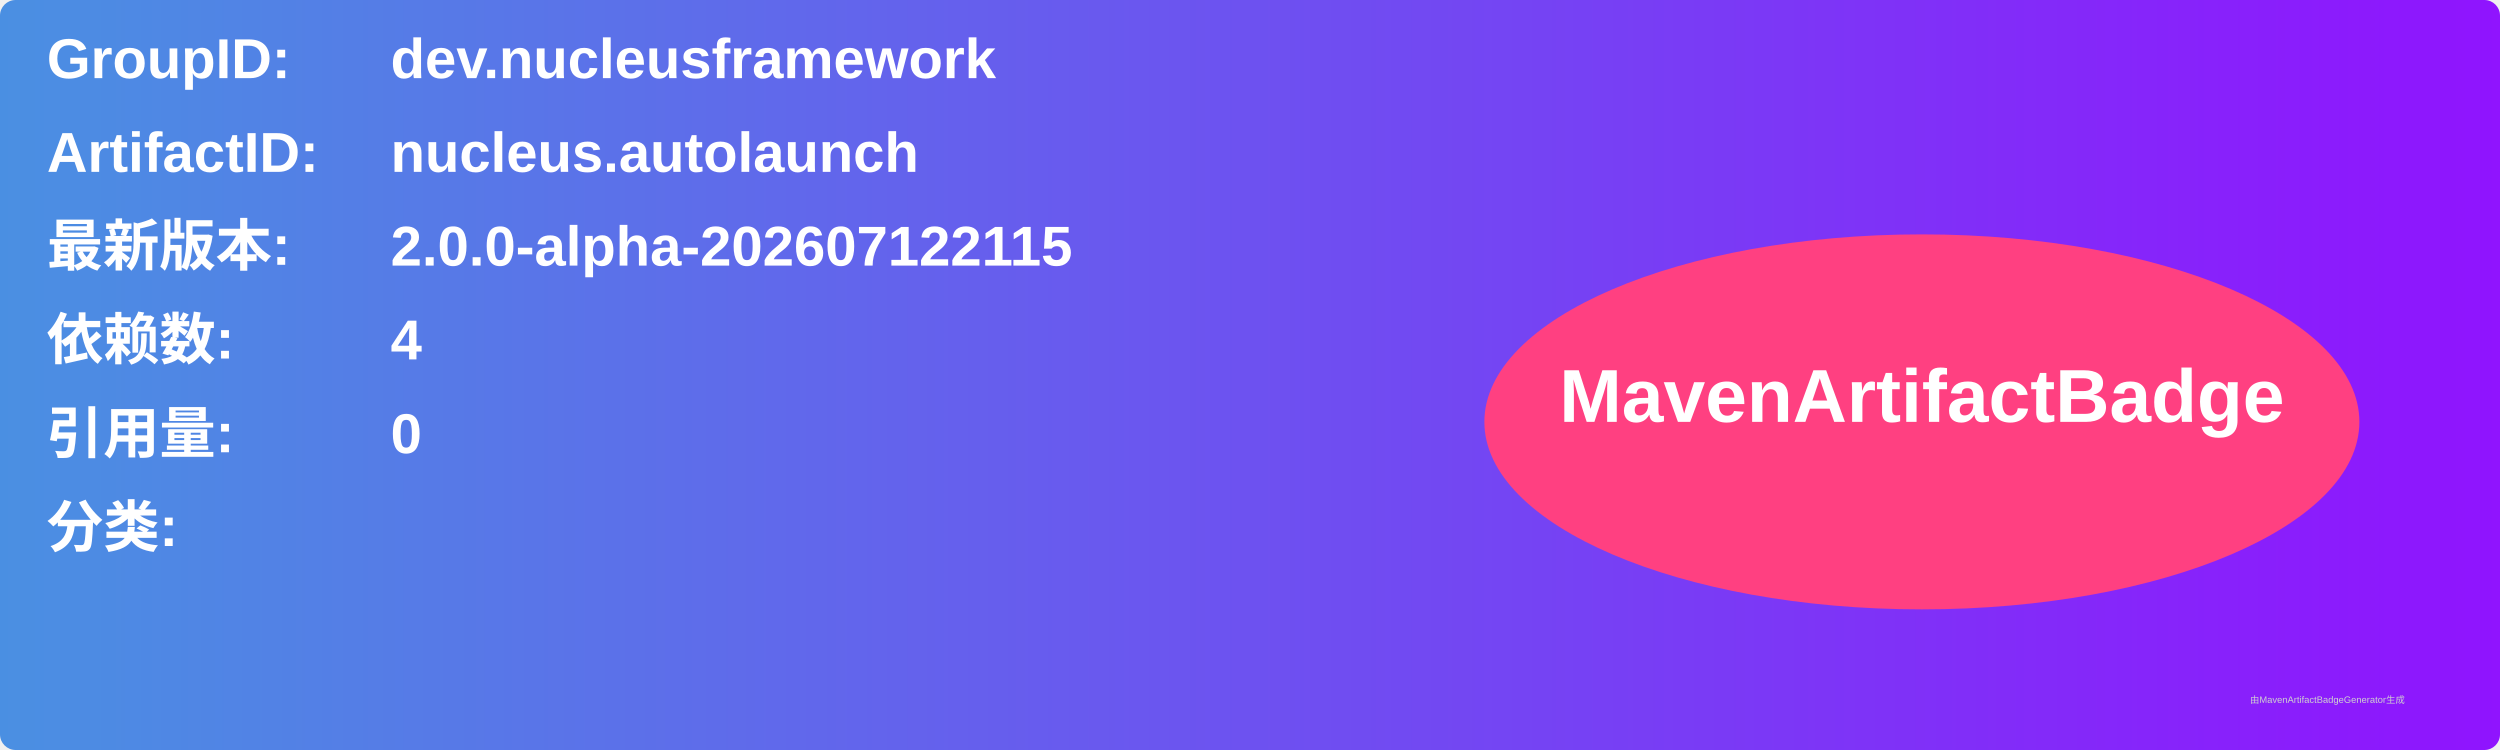
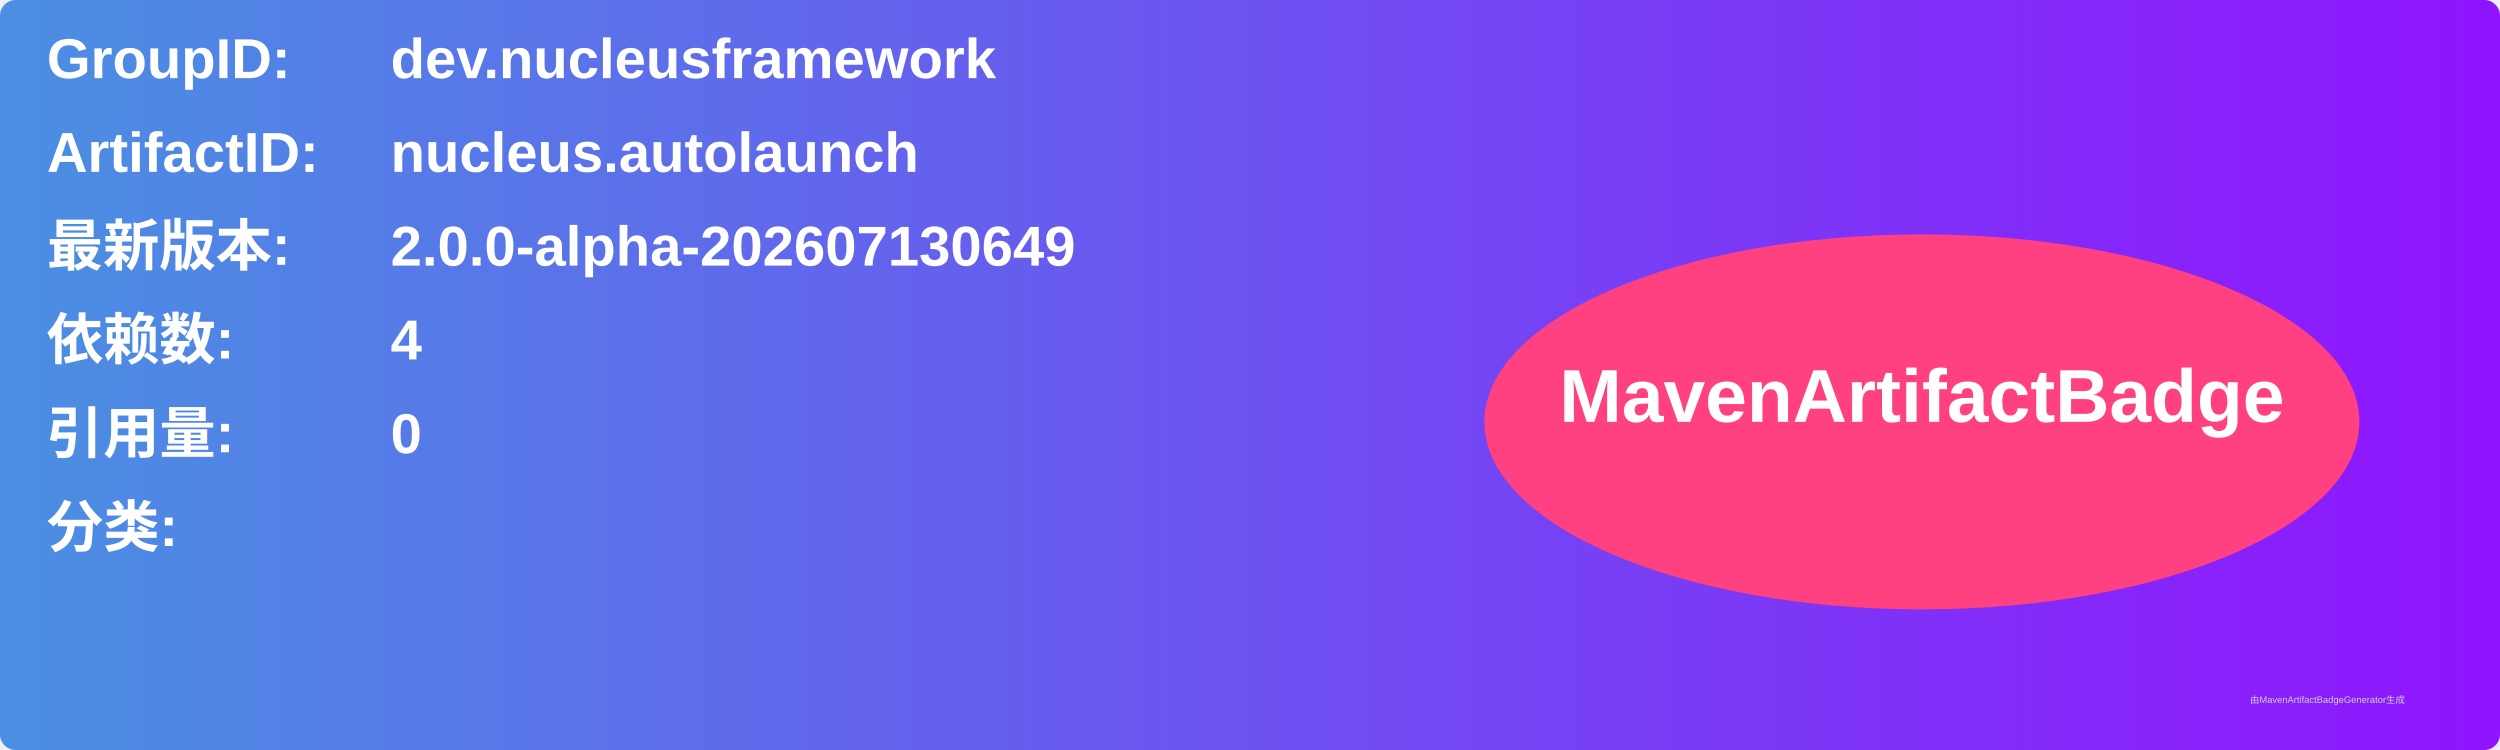
<svg xmlns="http://www.w3.org/2000/svg" width="800" height="240" viewBox="0 0 800 240">
  <linearGradient id="grad" x1="0%" y1="0%" x2="100%" y2="0%">
    <stop offset="0%" stop-color="#4a90e2" />
    <stop offset="100%" stop-color="#9013fe" />
  </linearGradient>
  <rect width="100%" height="100%" rx="5" ry="5" fill="url(#grad)" />
  <g transform="translate(15, 15)">
    <text x="0" y="10" font-family="Arial" font-size="18" fill="white" font-weight="bold" width="260">GroupID:</text>
    <text x="110" y="10" font-family="Arial" font-size="18" fill="white" font-weight="bold" width="460">dev.nucleusframework</text>
    <text x="0" y="40" font-family="Arial" font-size="18" fill="white" font-weight="bold" width="260">ArtifactID:</text>
    <text x="110" y="40" font-family="Arial" font-size="18" fill="white" font-weight="bold" width="460">nucleus.autolaunch</text>
    <text x="0" y="70" font-family="Arial" font-size="18" fill="white" font-weight="bold">最新版本:</text>
    <text x="110" y="70" font-family="Arial" font-size="18" fill="white" font-weight="bold">
-       <tspan font-weight="bold">2.0.0-alpha-202607122115</tspan>
+       <tspan font-weight="bold">2.0.0-alpha-202607130649</tspan>
    </text>
    <text x="0" y="100" font-family="Arial" font-size="18" fill="white" font-weight="bold">依赖数: </text>
    <text x="110" y="100" font-family="Arial" font-size="18" fill="white">
      <tspan font-weight="bold">4</tspan>
    </text>
    <text x="0" y="130" font-family="Arial" font-size="18" fill="white" font-weight="bold">引用量: </text>
    <text x="110" y="130" font-family="Arial" font-size="18" fill="white">
      <tspan font-weight="bold">0</tspan>
    </text>
    <text x="0" y="160" font-family="Arial" font-size="18" fill="white" font-weight="bold">分类:</text>
    <text x="10" y="190" font-family="Arial" font-size="10" fill="white">
      <tspan font-weight="bold" />
    </text>
    <ellipse cx="600" cy="120" rx="140" ry="60" fill="#ff4081" />
    <text x="600" y="120" text-anchor="middle" font-family="Arial" font-size="24" fill="white" font-weight="bold">MavenArtifactBadge</text>
  </g>
  <text x="720" y="225" font-family="Arial" font-size="3" fill="#d0d0d0">由MavenArtifactBadgeGenerator生成</text>
</svg>
